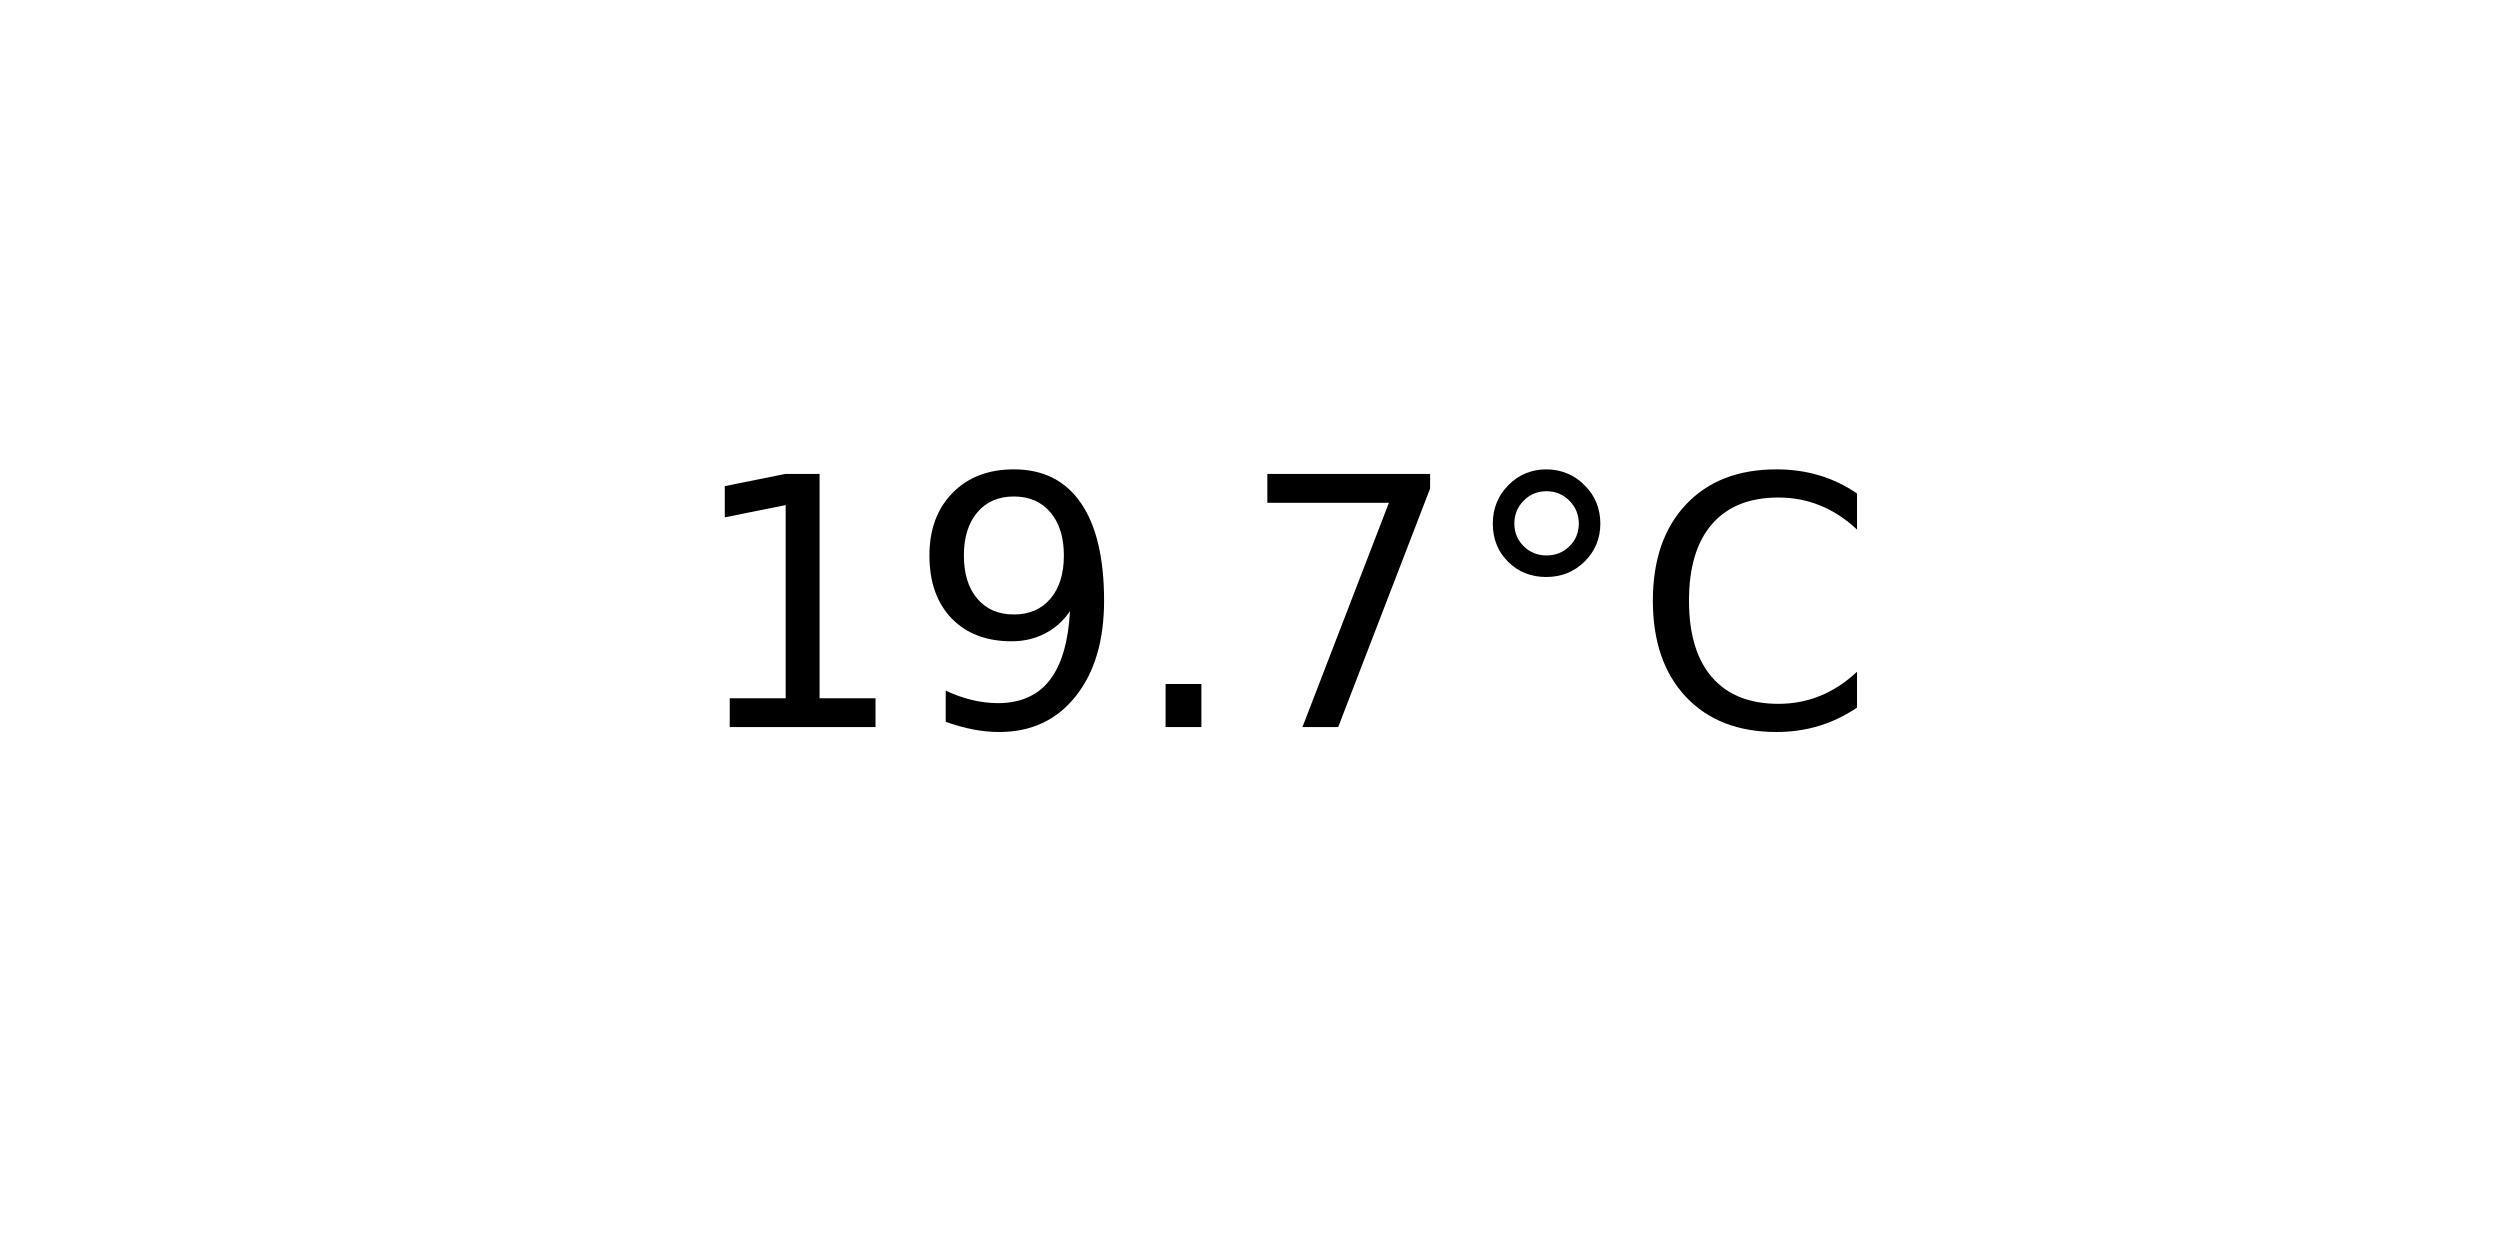
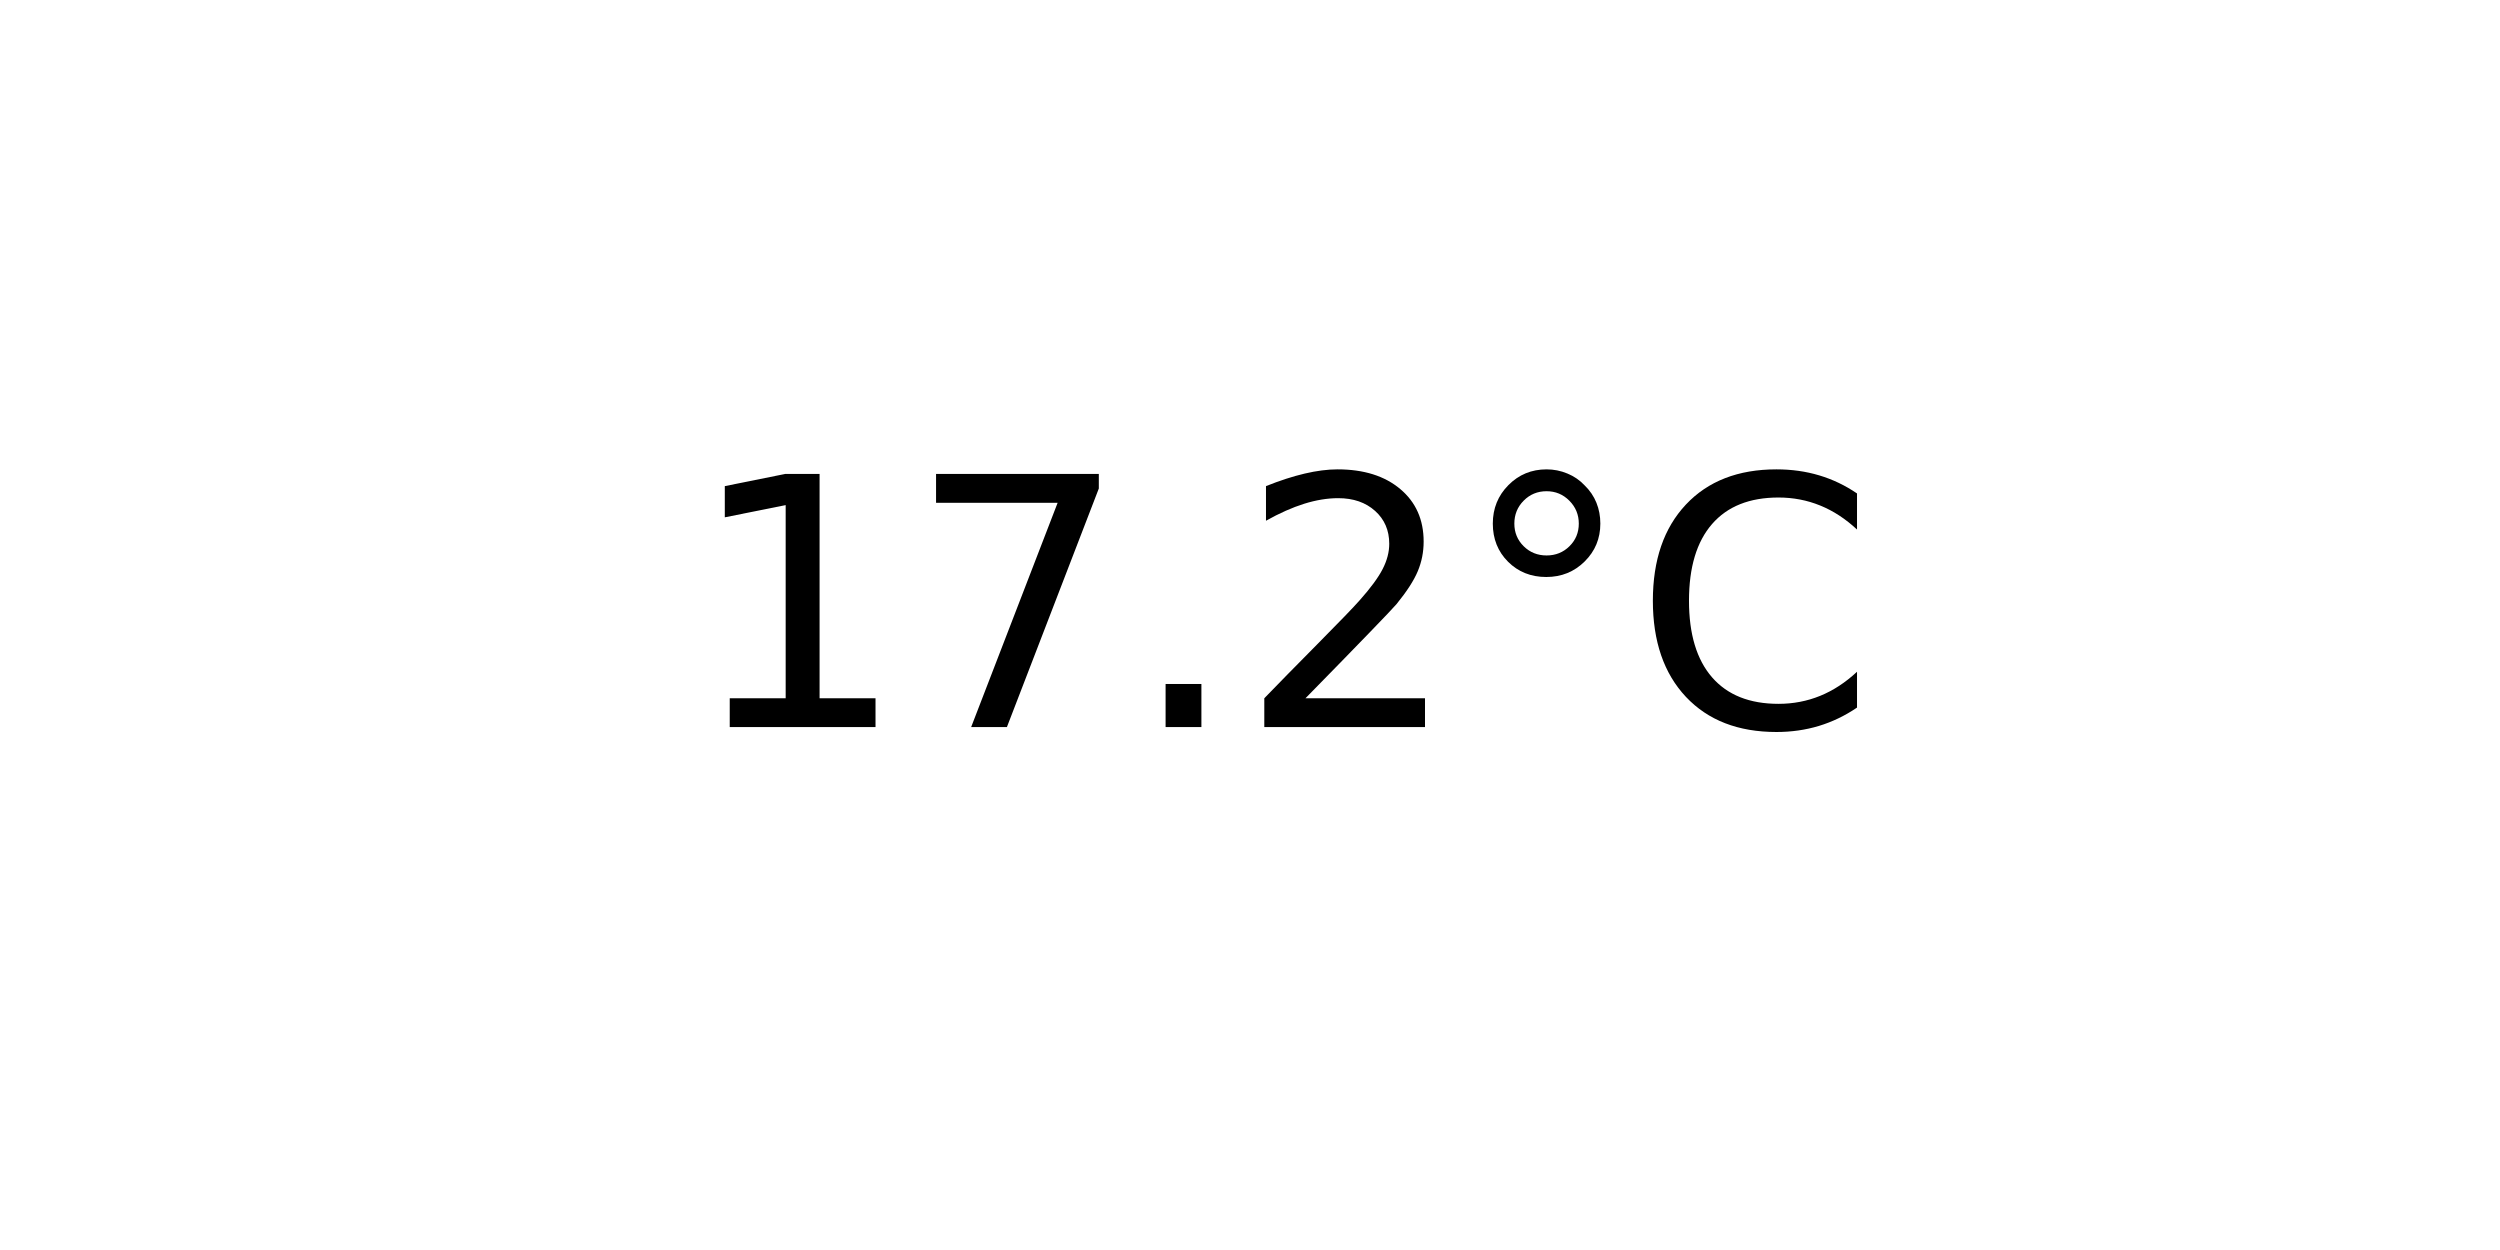
<svg xmlns="http://www.w3.org/2000/svg" xmlns:xlink="http://www.w3.org/1999/xlink" width="72pt" height="36pt" viewBox="0 0 72 36" version="1.1">
  <defs>
    <style type="text/css">*{stroke-linejoin: round; stroke-linecap: butt}</style>
  </defs>
  <g id="figure_1">
    <g id="axes_1">
      <g id="text_1">
        <g transform="translate(19.77578 20.93937) scale(0.1 -0.1)">
          <defs>
            <path id="DejaVuSans-31" d="M 794 531  L 1825 531  L 1825 4091  L 703 3866  L 703 4441  L 1819 4666  L 2450 4666  L 2450 531  L 3481 531  L 3481 0  L 794 0  L 794 531  z " transform="scale(0.015625)" />
-             <path id="DejaVuSans-39" d="M 703 97  L 703 672  Q 941 559 1184 500  Q 1428 441 1663 441  Q 2288 441 2617 861  Q 2947 1281 2994 2138  Q 2813 1869 2534 1725  Q 2256 1581 1919 1581  Q 1219 1581 811 2004  Q 403 2428 403 3163  Q 403 3881 828 4315  Q 1253 4750 1959 4750  Q 2769 4750 3195 4129  Q 3622 3509 3622 2328  Q 3622 1225 3098 567  Q 2575 -91 1691 -91  Q 1453 -91 1209 -44  Q 966 3 703 97  z M 1959 2075  Q 2384 2075 2632 2365  Q 2881 2656 2881 3163  Q 2881 3666 2632 3958  Q 2384 4250 1959 4250  Q 1534 4250 1286 3958  Q 1038 3666 1038 3163  Q 1038 2656 1286 2365  Q 1534 2075 1959 2075  z " transform="scale(0.015625)" />
+             <path id="DejaVuSans-37" d="M 525 4666  L 3525 4666  L 3525 4397  L 1831 0  L 1172 0  L 2766 4134  L 525 4134  L 525 4666  z " transform="scale(0.015625)" />
            <path id="DejaVuSans-2e" d="M 684 794  L 1344 794  L 1344 0  L 684 0  L 684 794  z " transform="scale(0.015625)" />
-             <path id="DejaVuSans-37" d="M 525 4666  L 3525 4666  L 3525 4397  L 1831 0  L 1172 0  L 2766 4134  L 525 4134  L 525 4666  z " transform="scale(0.015625)" />
+             <path id="DejaVuSans-32" d="M 1228 531  L 3431 531  L 3431 0  L 469 0  L 469 531  Q 828 903 1448 1529  Q 2069 2156 2228 2338  Q 2531 2678 2651 2914  Q 2772 3150 2772 3378  Q 2772 3750 2511 3984  Q 2250 4219 1831 4219  Q 1534 4219 1204 4116  Q 875 4013 500 3803  L 500 4441  Q 881 4594 1212 4672  Q 1544 4750 1819 4750  Q 2544 4750 2975 4387  Q 3406 4025 3406 3419  Q 3406 3131 3298 2873  Q 3191 2616 2906 2266  Q 2828 2175 2409 1742  Q 1991 1309 1228 531  z " transform="scale(0.015625)" />
            <path id="DejaVuSans-b0" d="M 1600 4347  Q 1350 4347 1178 4173  Q 1006 4000 1006 3750  Q 1006 3503 1178 3333  Q 1350 3163 1600 3163  Q 1850 3163 2022 3333  Q 2194 3503 2194 3750  Q 2194 3997 2020 4172  Q 1847 4347 1600 4347  z M 1600 4750  Q 1800 4750 1984 4673  Q 2169 4597 2303 4453  Q 2447 4313 2519 4134  Q 2591 3956 2591 3750  Q 2591 3338 2302 3052  Q 2013 2766 1594 2766  Q 1172 2766 890 3047  Q 609 3328 609 3750  Q 609 4169 896 4459  Q 1184 4750 1600 4750  z " transform="scale(0.015625)" />
            <path id="DejaVuSans-43" d="M 4122 4306  L 4122 3641  Q 3803 3938 3442 4084  Q 3081 4231 2675 4231  Q 1875 4231 1450 3742  Q 1025 3253 1025 2328  Q 1025 1406 1450 917  Q 1875 428 2675 428  Q 3081 428 3442 575  Q 3803 722 4122 1019  L 4122 359  Q 3791 134 3420 21  Q 3050 -91 2638 -91  Q 1578 -91 968 557  Q 359 1206 359 2328  Q 359 3453 968 4101  Q 1578 4750 2638 4750  Q 3056 4750 3426 4639  Q 3797 4528 4122 4306  z " transform="scale(0.015625)" />
          </defs>
          <use xlink:href="#DejaVuSans-31" />
-           <use xlink:href="#DejaVuSans-39" x="63.623" />
+           <use xlink:href="#DejaVuSans-37" x="63.623" />
          <use xlink:href="#DejaVuSans-2e" x="127.246" />
-           <use xlink:href="#DejaVuSans-37" x="159.033" />
+           <use xlink:href="#DejaVuSans-32" x="159.033" />
          <use xlink:href="#DejaVuSans-b0" x="222.656" />
          <use xlink:href="#DejaVuSans-43" x="272.656" />
        </g>
      </g>
    </g>
  </g>
</svg>
